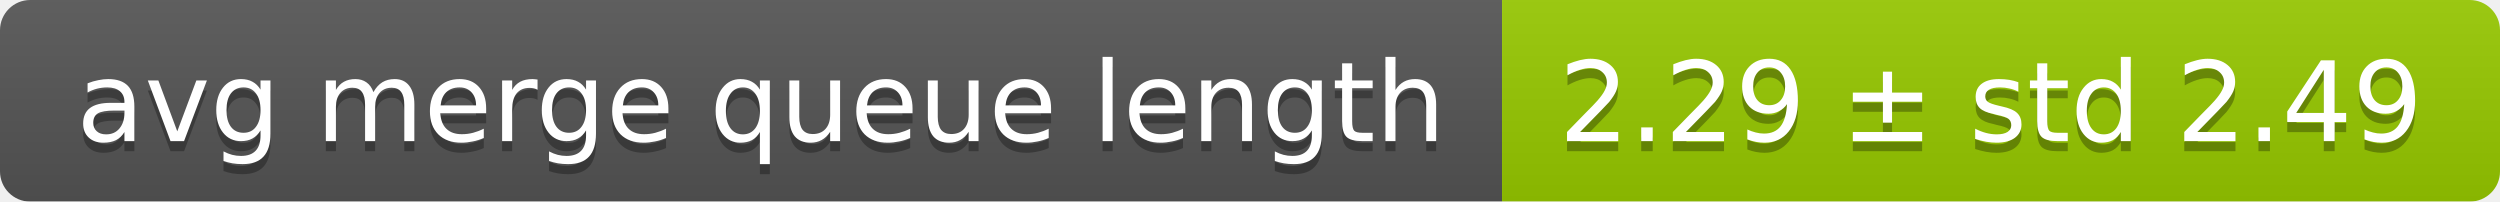
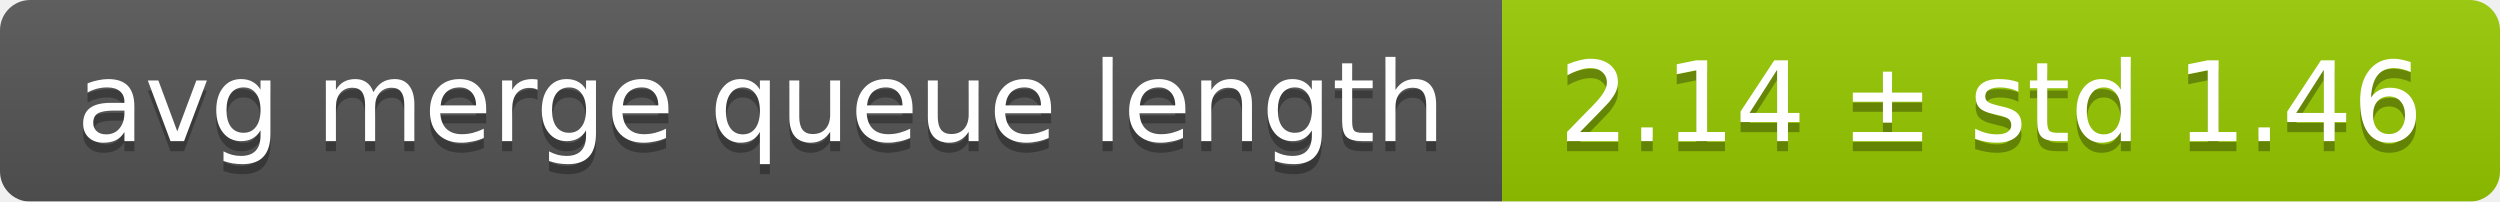
<svg xmlns="http://www.w3.org/2000/svg" width="248" height="20">
  <linearGradient id="smooth" x2="0" y2="100%">
    <stop offset="0" stop-color="#bbb" stop-opacity=".1" />
    <stop offset="1" stop-opacity=".1" />
  </linearGradient>
  <mask id="round">
    <rect width="248" height="20" rx="3" fill="#fff" />
  </mask>
  <g mask="url(#round)">
    <rect width="149" height="20" fill="#555" />
    <rect x="149" width="99" height="20" fill="#97ca00" />
    <rect width="248" height="20" fill="url(#smooth)" />
  </g>
  <g fill="#fff" text-anchor="middle" font-family="DejaVu Sans,Verdana,Geneva,sans-serif" font-size="11">
    <text x="75.5" y="15" fill="#010101" fill-opacity=".3">avg merge queue length</text>
    <text x="75.5" y="14">avg merge queue length</text>
-     <text x="197.5" y="15" fill="#010101" fill-opacity=".3">2.29 ± std 2.49</text>
-     <text x="197.5" y="14">2.29 ± std 2.49</text>
+     <text x="197.5" y="15" fill="#010101" fill-opacity=".3">2.14 ± std 1.46</text>
+     <text x="197.5" y="14">2.14 ± std 1.46</text>
  </g>
</svg>
